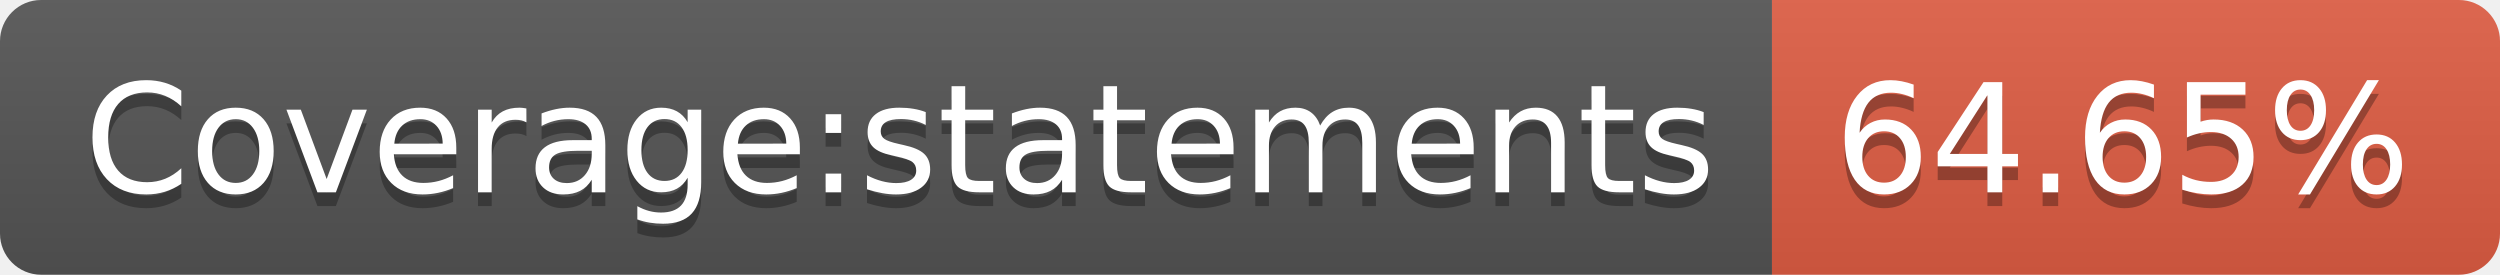
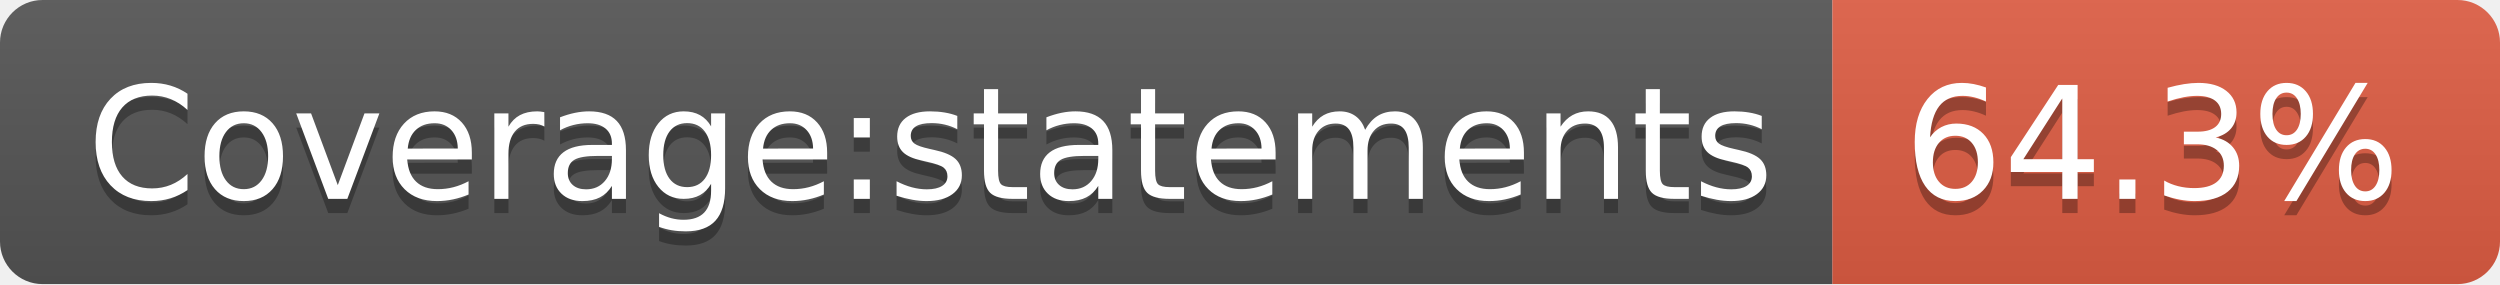
- <svg xmlns="http://www.w3.org/2000/svg" width="182" height="20" role="img" aria-label="Coverage:statements: 64.65%">
+ <svg xmlns="http://www.w3.org/2000/svg" width="176" height="20" role="img" aria-label="Coverage:statements: 64.3%">
  <linearGradient id="s" x2="0" y2="100%">
    <stop offset="0" stop-color="#bbb" stop-opacity=".1" />
    <stop offset="1" stop-opacity=".1" />
  </linearGradient>
  <clipPath id="r">
-     <rect width="182" height="20" rx="3" fill="#fff" />
+     <rect width="176" height="20" rx="3" fill="#fff" />
  </clipPath>
  <g clip-path="url(#r)">
    <rect width="129" height="20" fill="#555" />
-     <rect x="129" width="53" height="20" fill="#e05d44" />
-     <rect width="182" height="20" fill="url(#s)" />
+     <rect x="129" width="47" height="20" fill="#e05d44" />
+     <rect width="176" height="20" fill="url(#s)" />
  </g>
  <g fill="#fff" text-anchor="middle" font-family="Verdana,Geneva,DejaVu Sans,sans-serif" text-rendering="geometricPrecision" font-size="110">
    <text aria-hidden="true" x="655" y="150" fill="#010101" fill-opacity=".3" transform="scale(.1)" textLength="1190">Coverage:statements</text>
    <text x="655" y="140" transform="scale(.1)" fill="#fff" textLength="1190">Coverage:statements</text>
-     <text aria-hidden="true" x="1545" y="150" fill="#010101" fill-opacity=".3" transform="scale(.1)" textLength="430">64.65%</text>
-     <text x="1545" y="140" transform="scale(.1)" fill="#fff" textLength="430">64.65%</text>
+     <text aria-hidden="true" x="1515" y="150" fill="#010101" fill-opacity=".3" transform="scale(.1)" textLength="370">64.3%</text>
+     <text x="1515" y="140" transform="scale(.1)" fill="#fff" textLength="370">64.3%</text>
  </g>
</svg>
